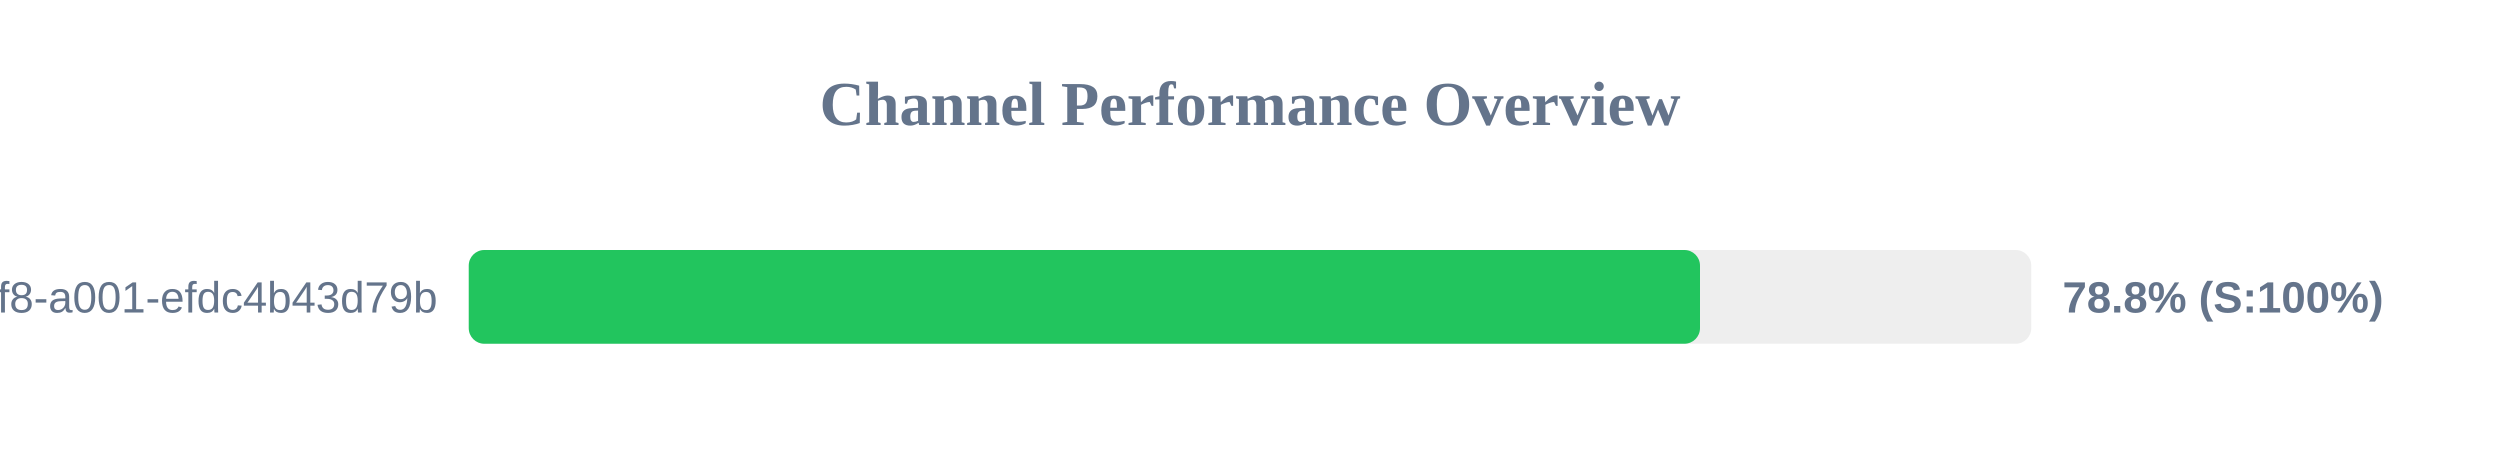
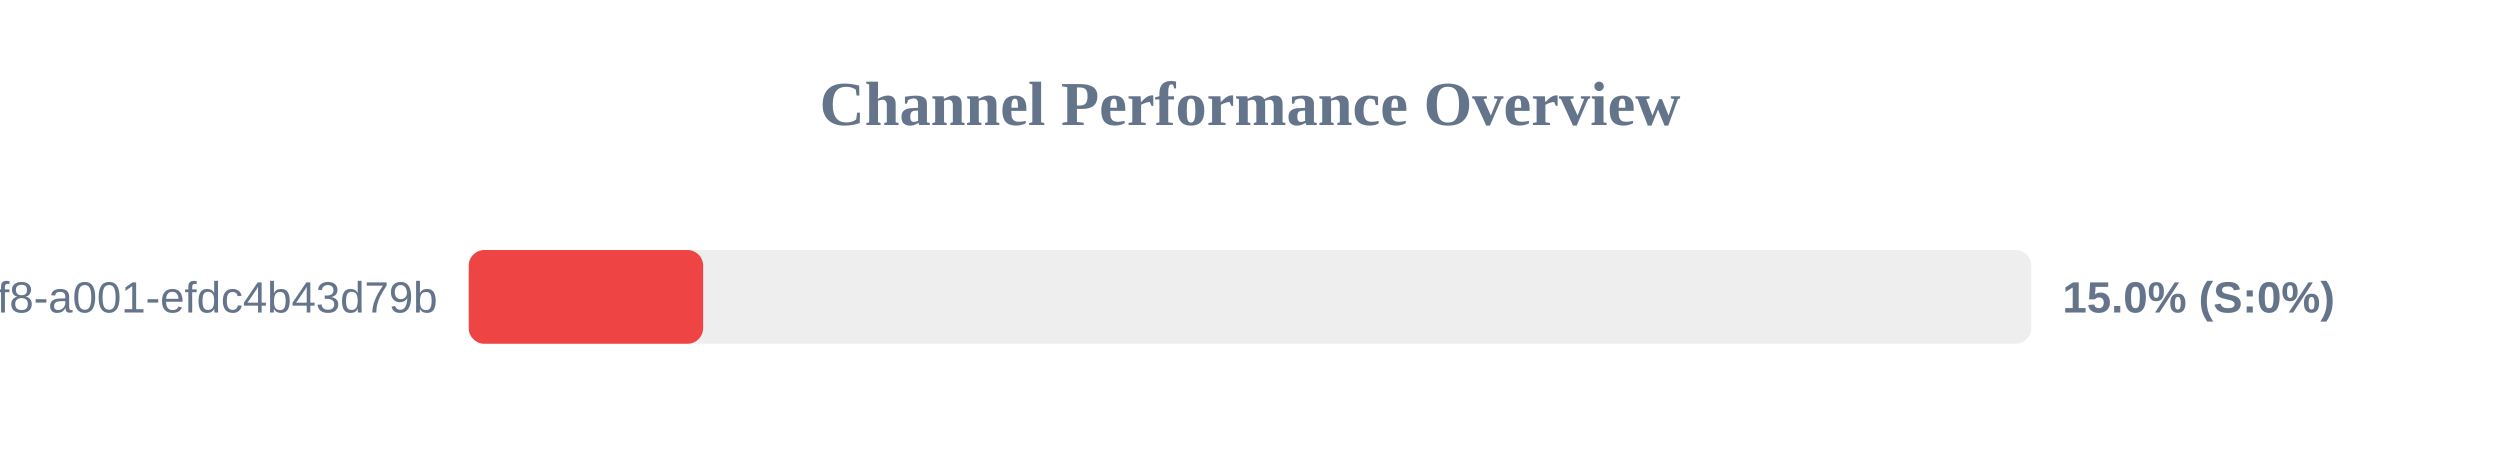
<svg xmlns="http://www.w3.org/2000/svg" width="800" height="150" version="1.1">
  <style>
        .row { font: 14px Arial; fill: #64748b; }
        .score { font: bold 14px Arial; fill: #64748b; }
    </style>
  <text x="400" y="40" text-anchor="middle" font-size="20px" font-weight="bold" fill="#64748b">Channel Performance Overview</text>
  <rect x="150" y="80" width="500" height="30" fill="#eee" rx="5" />
-   <rect x="150" y="80" width="394.0" height="30" fill="#22c55e" rx="5" />
+   <rect x="150" y="80" width="75.0" height="30" fill="#ef4444" rx="5" />
  <text x="140" y="100" text-anchor="end" class="row">?uuid=1fdb6b30-5371-4ff8-a001-efdc4b43d79b</text>
-   <text x="660" y="100" text-anchor="start" class="score">78.8% (S:100%)</text>
+   <text x="660" y="100" text-anchor="start" class="score">15.0% (S:0%)</text>
</svg>
